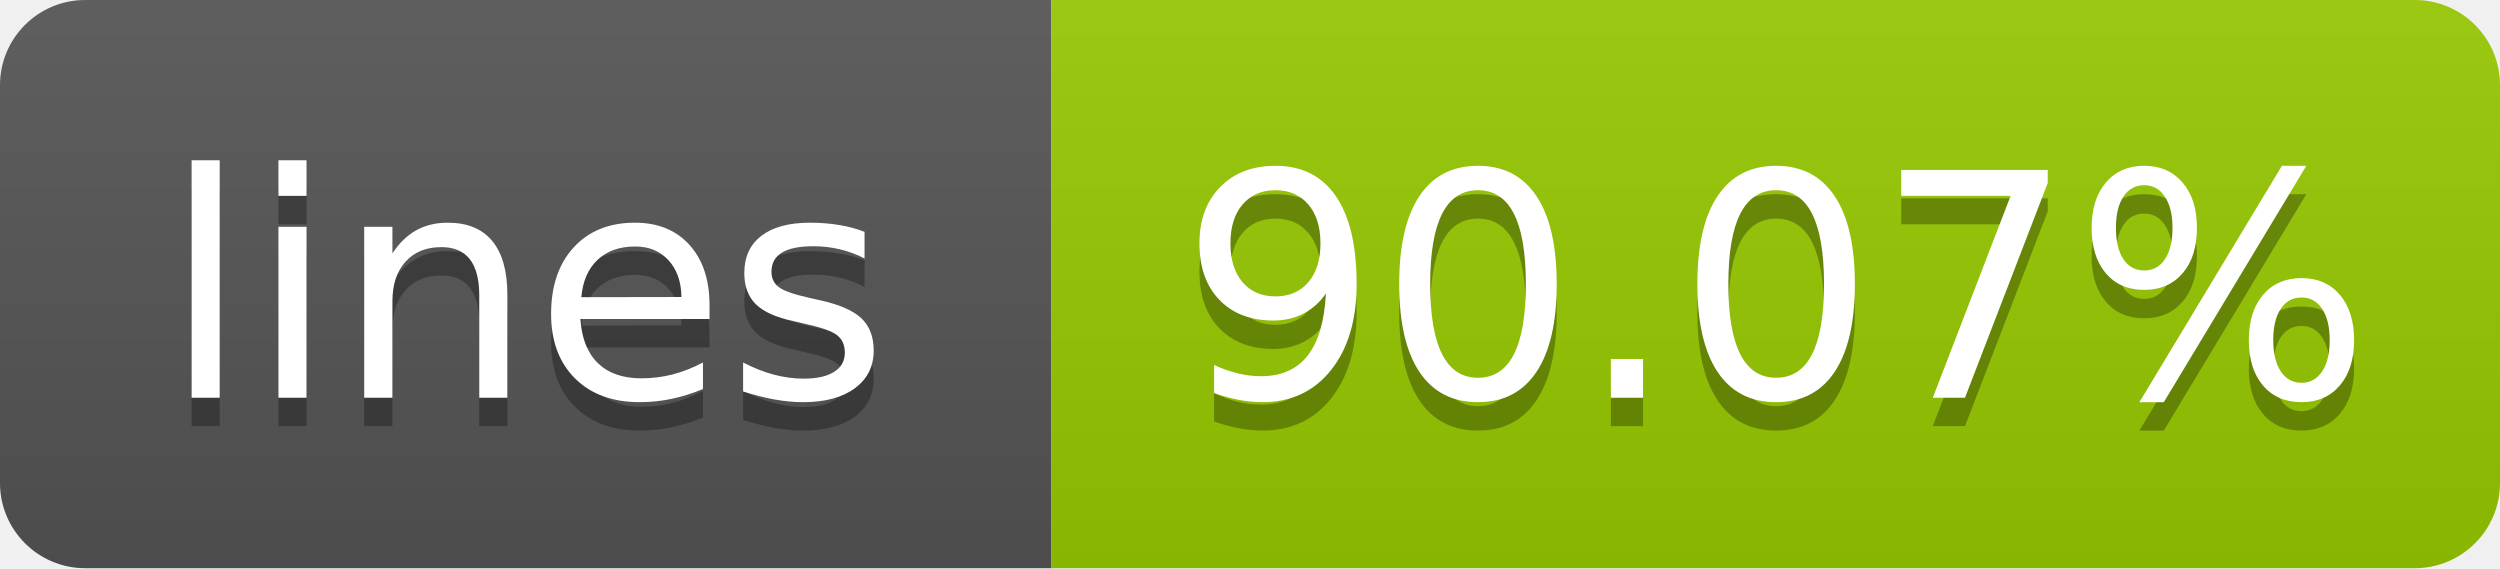
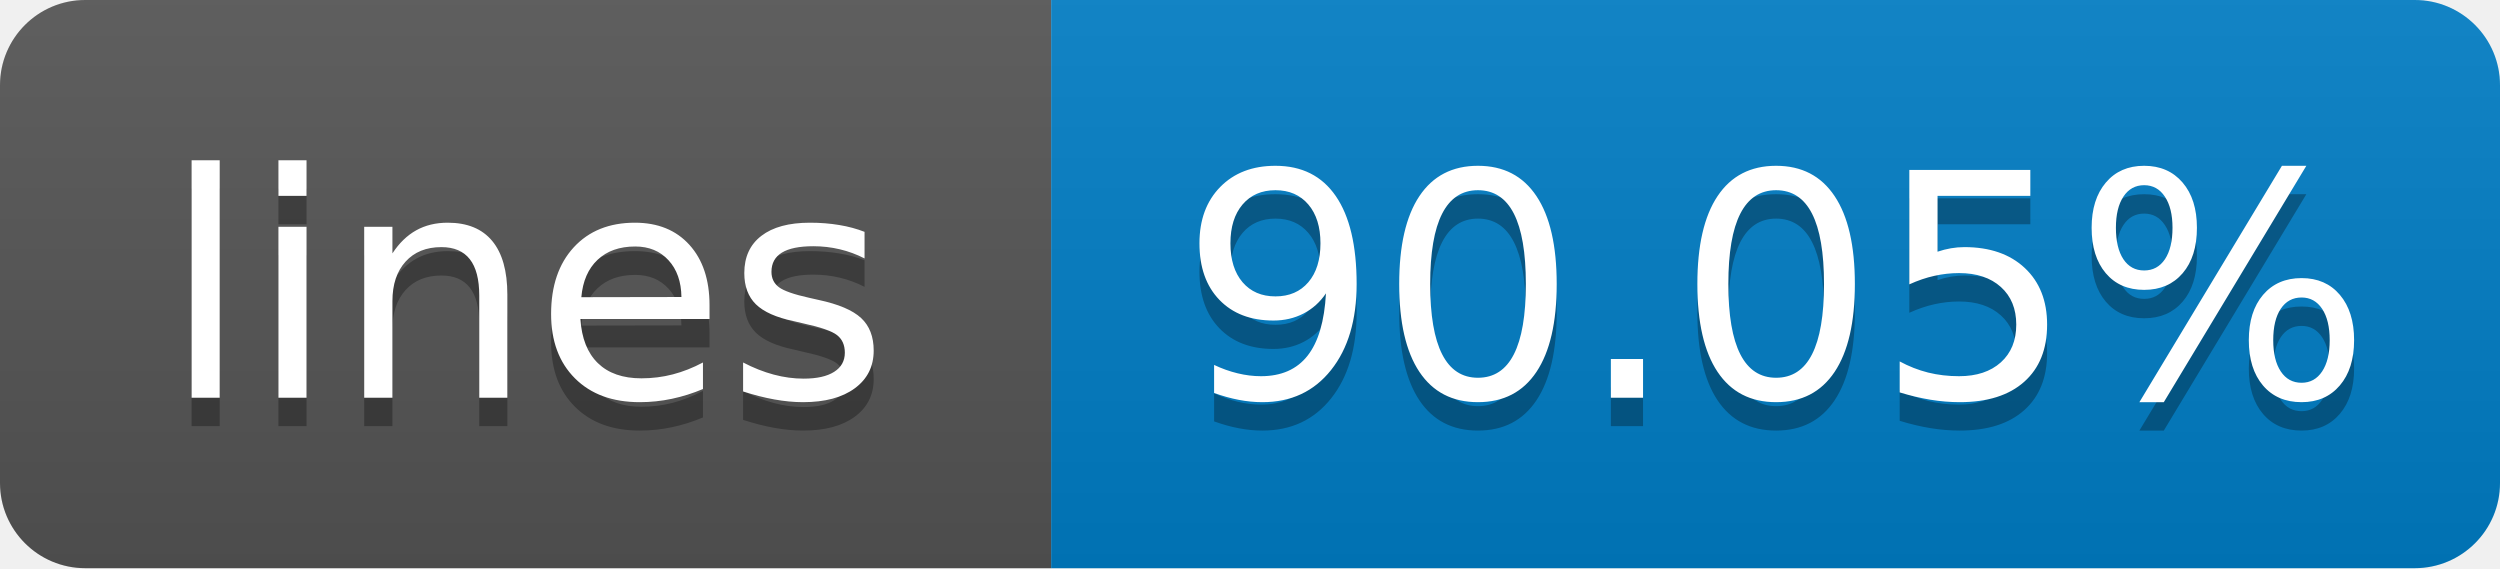
- <svg xmlns="http://www.w3.org/2000/svg" width="88" height="20" role="img" aria-label="lines: 90.07%">
+ <svg xmlns="http://www.w3.org/2000/svg" width="88" height="20" role="img" aria-label="lines: 90.05%">
  <linearGradient id="s" x2="0" y2="100%">
    <stop offset="0" stop-color="#bbb" stop-opacity=".1" />
    <stop offset="1" stop-opacity=".1" />
  </linearGradient>
  <clipPath id="r">
    <rect width="88" height="20" rx="3" fill="#fff" />
  </clipPath>
  <g clip-path="url(#r)">
    <rect width="37" height="20" fill="#555" />
-     <rect x="37" width="51" height="20" fill="#97ca00" />
+     <rect x="37" width="51" height="20" fill="#007ec6" />
    <rect width="88" height="20" fill="url(#s)" />
  </g>
  <g fill="#fff" text-anchor="middle" font-family="Verdana,Geneva,DejaVu Sans,sans-serif" text-rendering="geometricPrecision" font-size="110">
    <text aria-hidden="true" x="185" y="150" fill="#010101" fill-opacity=".3" transform="scale(.1)" textLength="270">lines</text>
    <text x="185" y="140" transform="scale(.1)" textLength="270">lines</text>
-     <text aria-hidden="true" x="625" y="150" fill="#010101" fill-opacity=".3" transform="scale(.1)" textLength="410">90.07%</text>
-     <text x="625" y="140" transform="scale(.1)" textLength="410">90.07%</text>
+     <text aria-hidden="true" x="625" y="150" fill="#010101" fill-opacity=".3" transform="scale(.1)" textLength="410">90.05%</text>
+     <text x="625" y="140" transform="scale(.1)" textLength="410">90.05%</text>
  </g>
</svg>
